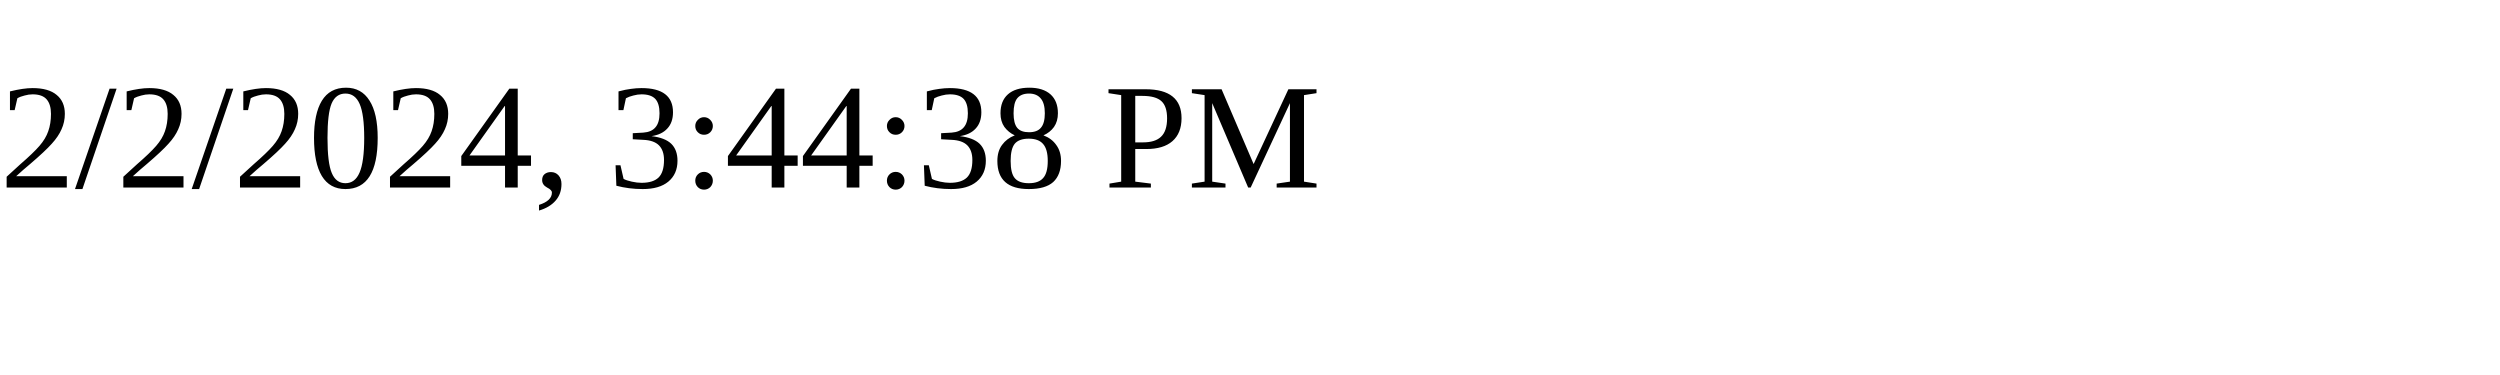
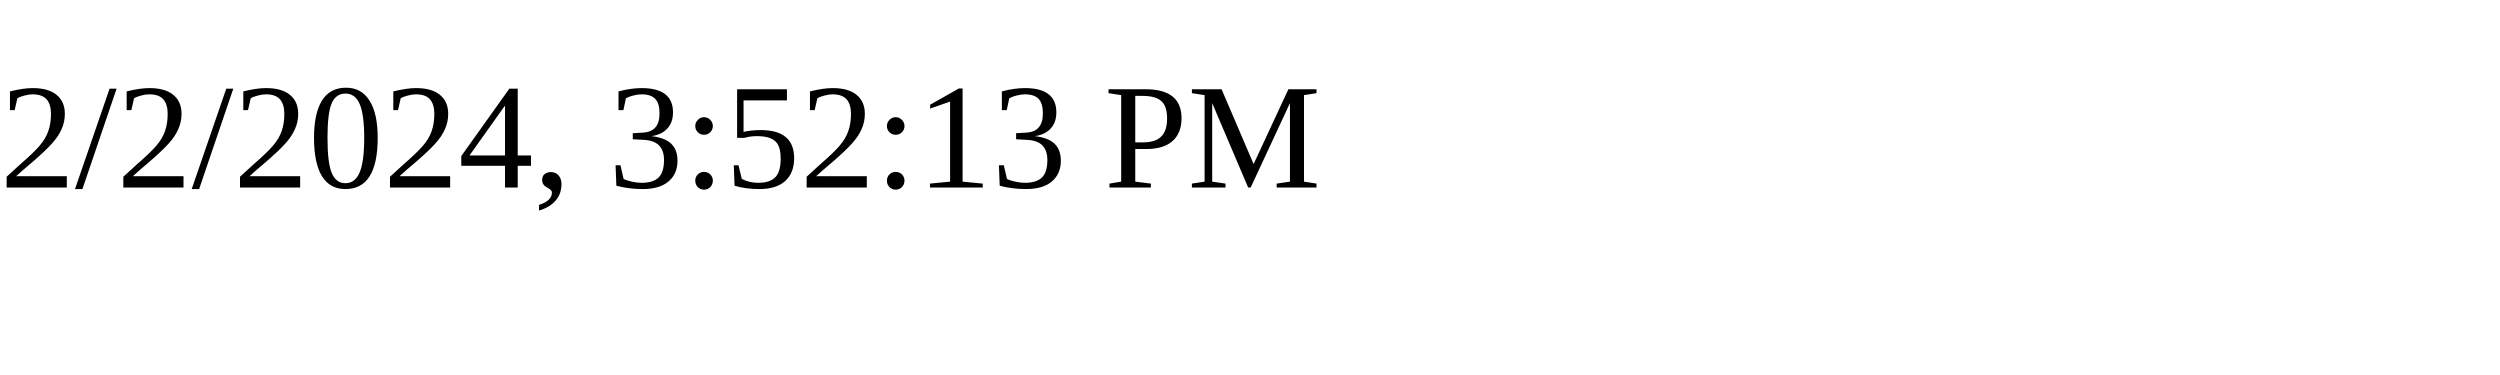
<svg xmlns="http://www.w3.org/2000/svg" height="30" width="200">
-   <text x="0" y="15">2/2/2024, 3:44:38 PM</text>
+   <text x="0" y="15">2/2/2024, 3:52:13 PM</text>
</svg>
